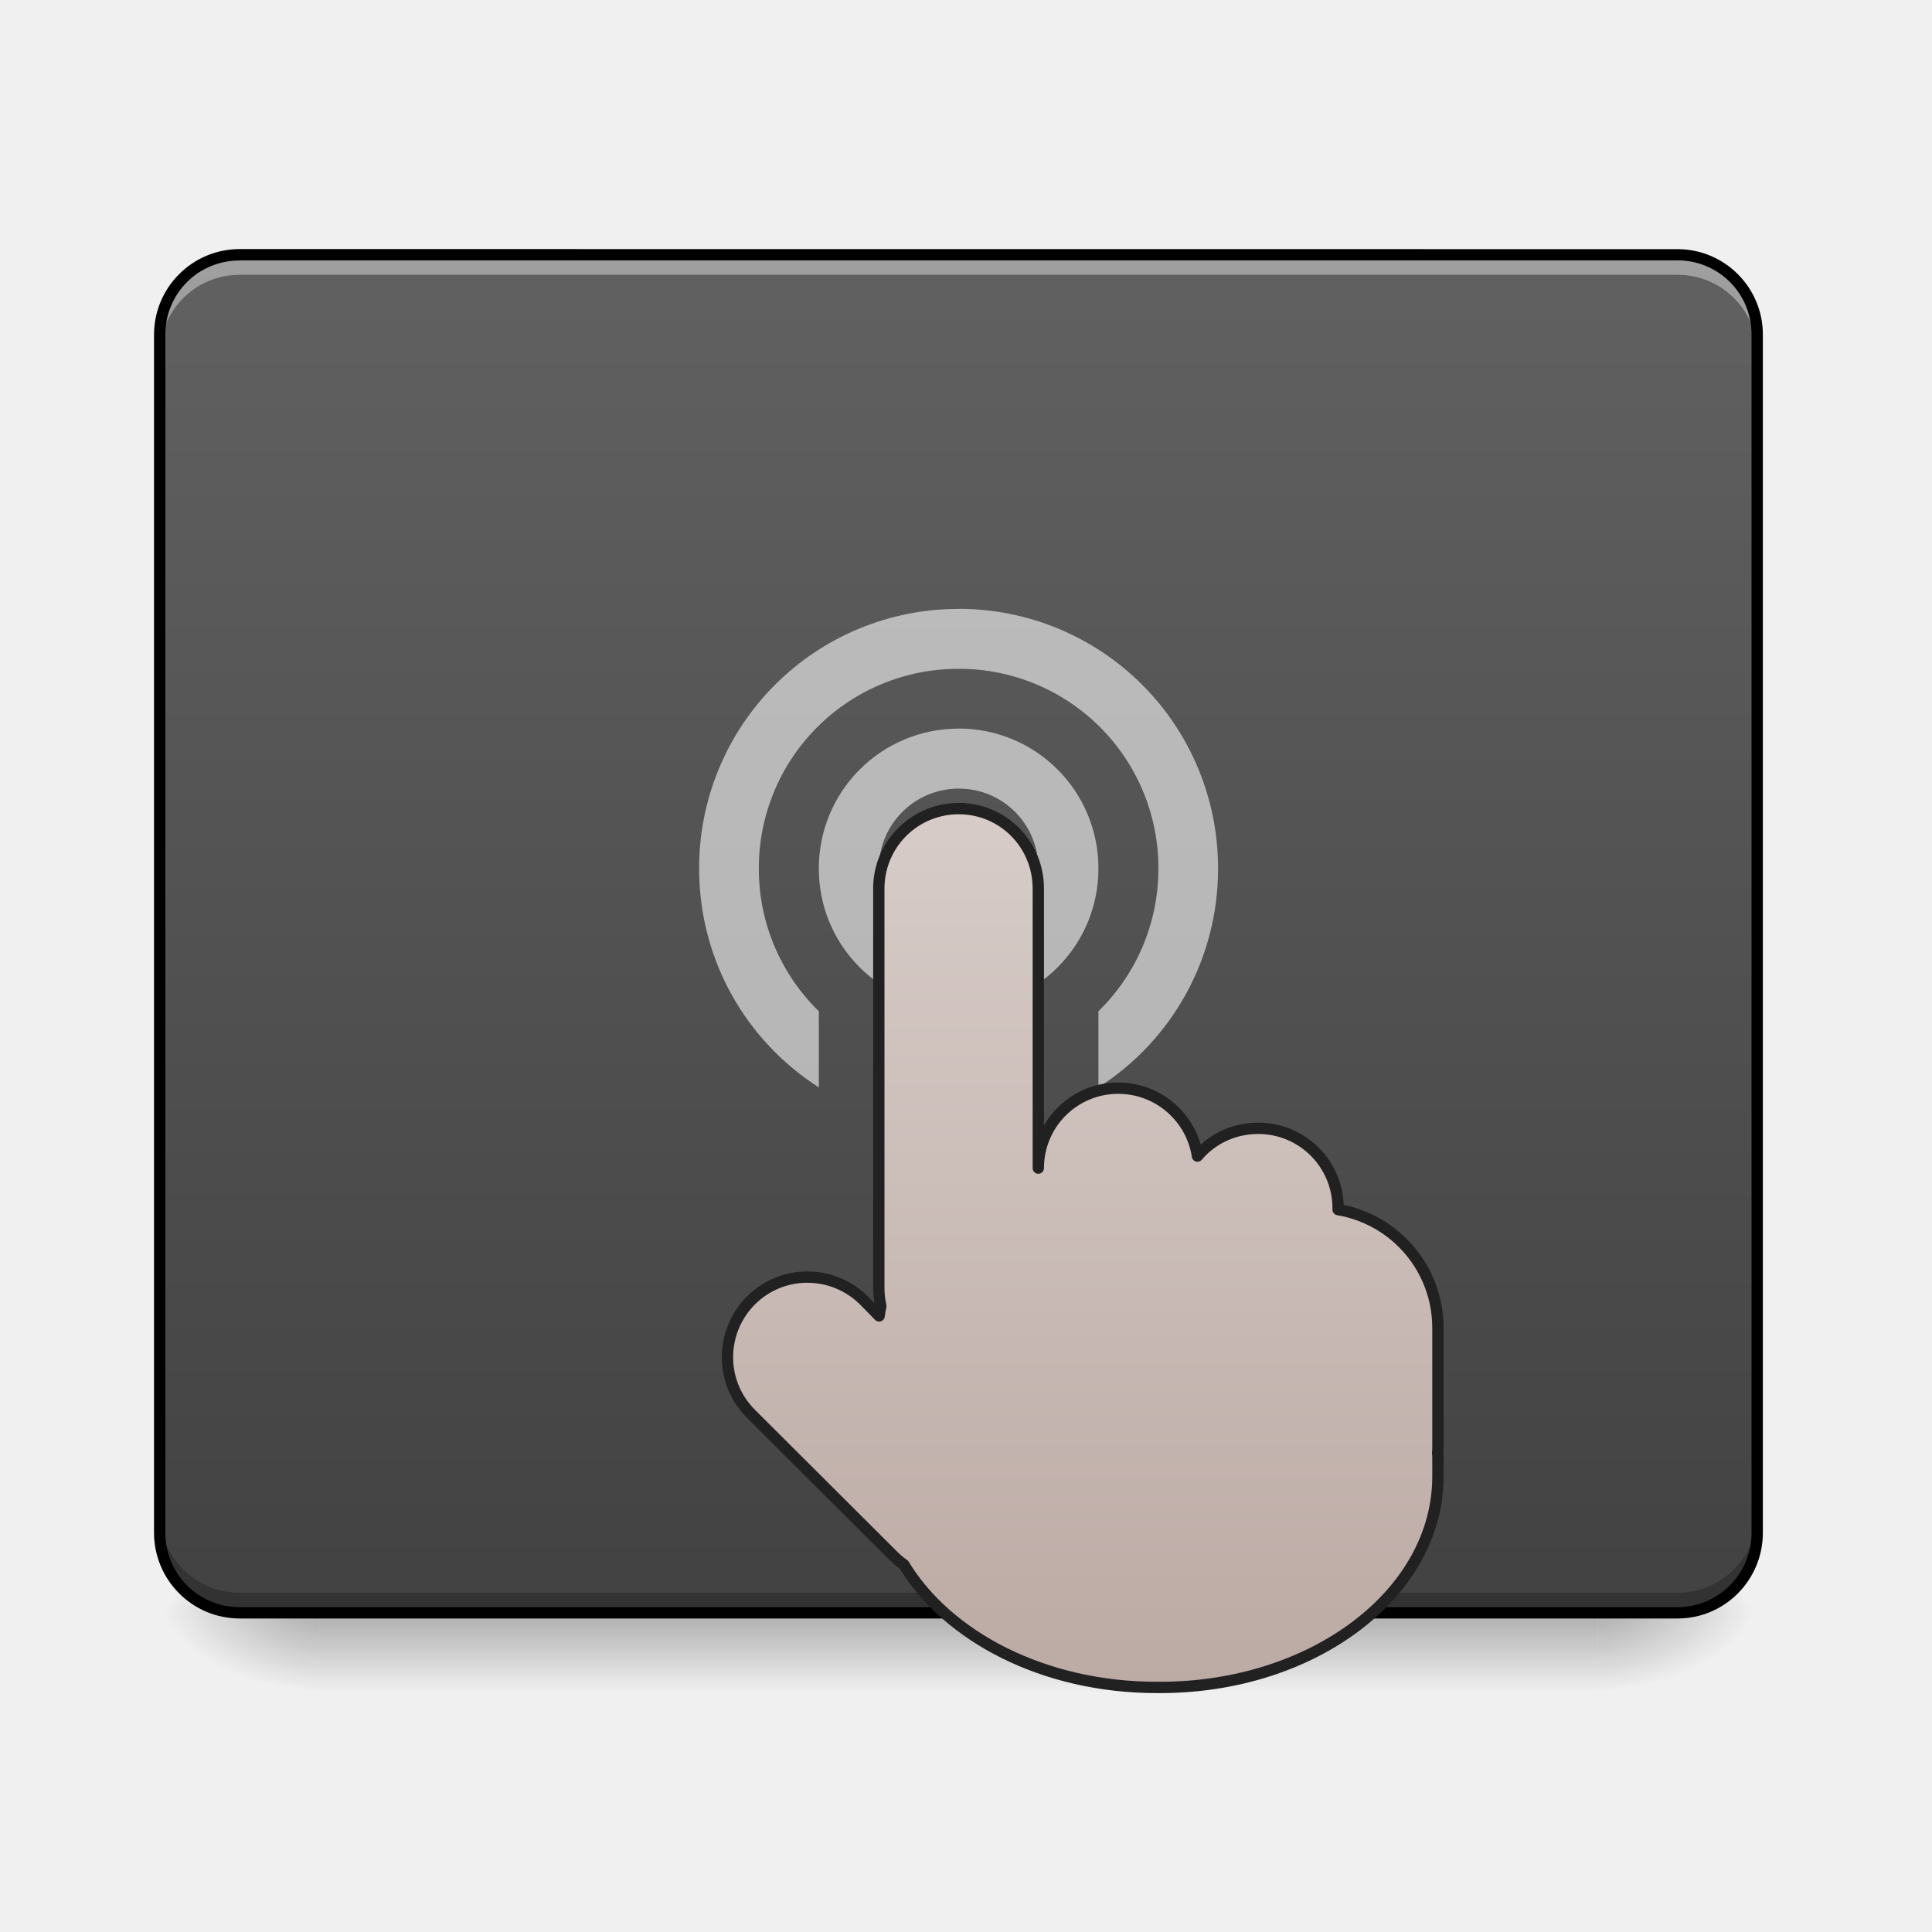
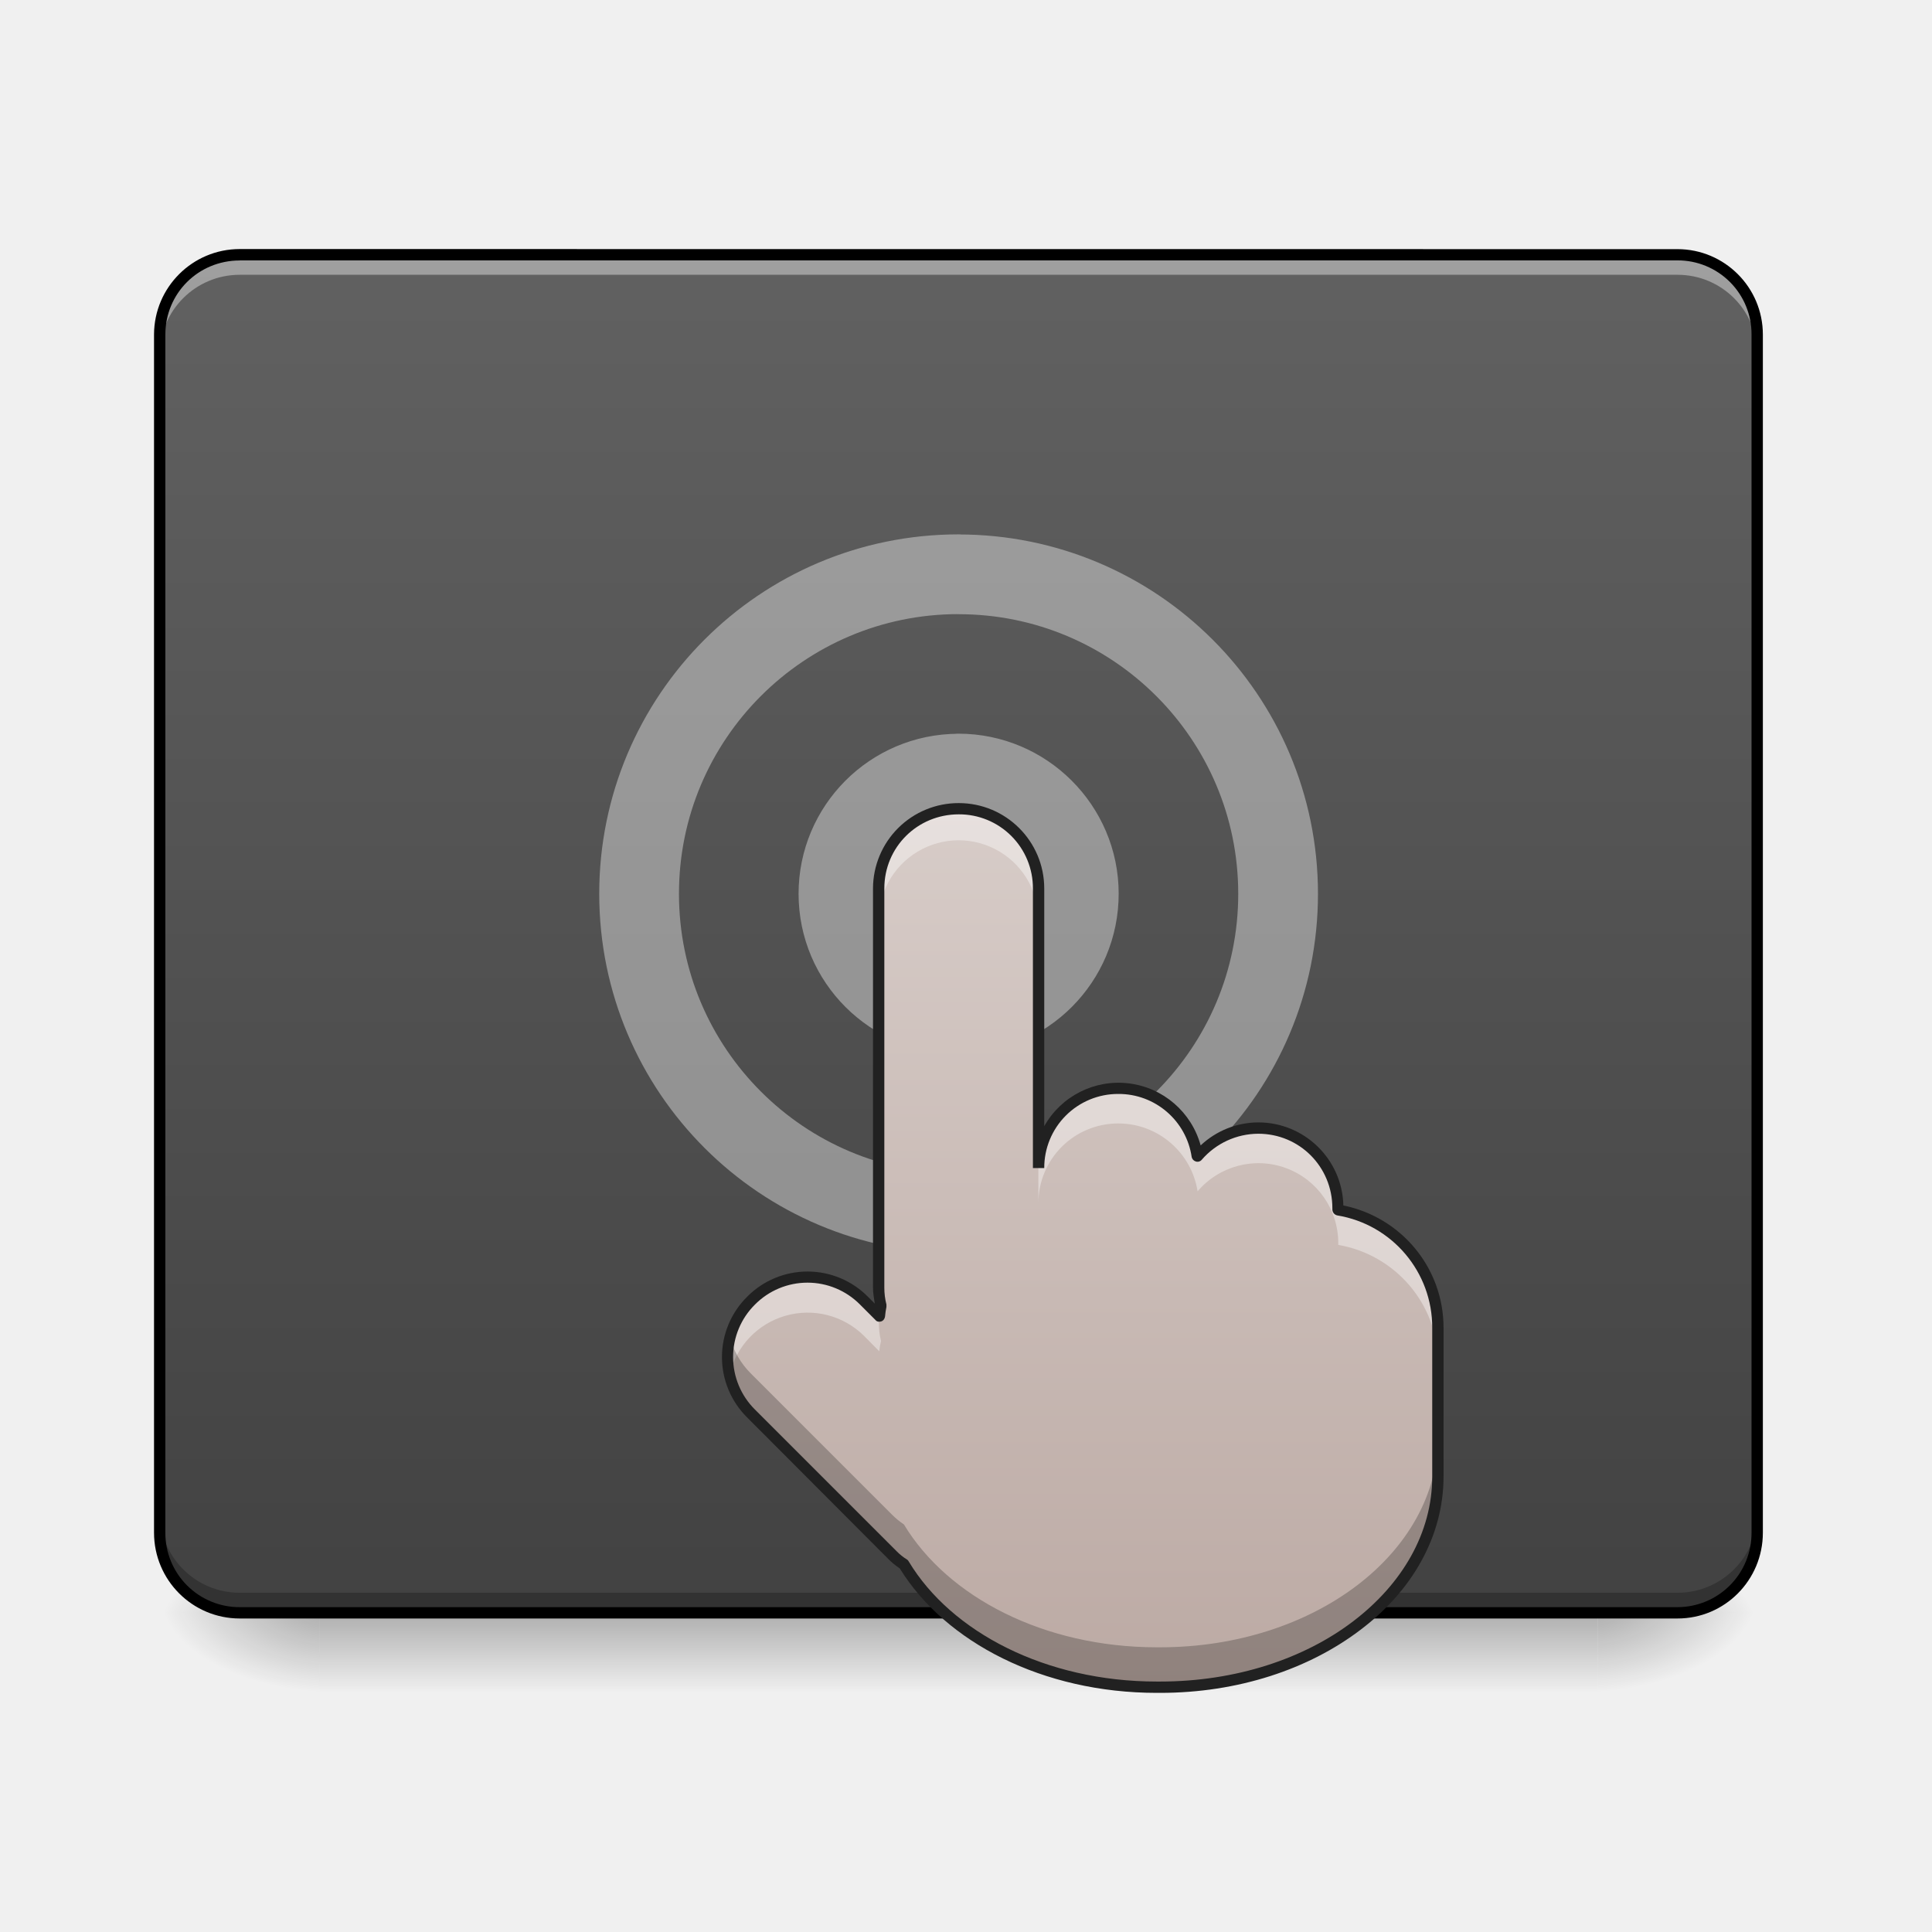
<svg xmlns="http://www.w3.org/2000/svg" width="22pt" height="22pt" viewBox="0 0 22 22">
  <defs>
    <linearGradient id="a" gradientUnits="userSpaceOnUse" x1="254" y1="233.5" x2="254" y2="254.667" gradientTransform="matrix(.06876 0 0 .04297 -6.55 8.33)">
      <stop offset="0" stop-opacity=".275" />
      <stop offset="1" stop-opacity="0" />
    </linearGradient>
    <radialGradient id="b" gradientUnits="userSpaceOnUse" cx="450.909" cy="189.579" fx="450.909" fy="189.579" r="21.167" gradientTransform="matrix(0 -.05372 -.09669 0 36.295 42.812)">
      <stop offset="0" stop-opacity=".314" />
      <stop offset=".222" stop-opacity=".275" />
      <stop offset="1" stop-opacity="0" />
    </radialGradient>
    <radialGradient id="c" gradientUnits="userSpaceOnUse" cx="450.909" cy="189.579" fx="450.909" fy="189.579" r="21.167" gradientTransform="matrix(0 .05372 .09669 0 -14.464 -6.085)">
      <stop offset="0" stop-opacity=".314" />
      <stop offset=".222" stop-opacity=".275" />
      <stop offset="1" stop-opacity="0" />
    </radialGradient>
    <radialGradient id="d" gradientUnits="userSpaceOnUse" cx="450.909" cy="189.579" fx="450.909" fy="189.579" r="21.167" gradientTransform="matrix(0 -.05372 .09669 0 -14.464 42.812)">
      <stop offset="0" stop-opacity=".314" />
      <stop offset=".222" stop-opacity=".275" />
      <stop offset="1" stop-opacity="0" />
    </radialGradient>
    <radialGradient id="e" gradientUnits="userSpaceOnUse" cx="450.909" cy="189.579" fx="450.909" fy="189.579" r="21.167" gradientTransform="matrix(0 .05372 -.09669 0 36.295 -6.085)">
      <stop offset="0" stop-opacity=".314" />
      <stop offset=".222" stop-opacity=".275" />
      <stop offset="1" stop-opacity="0" />
    </radialGradient>
    <linearGradient id="f" gradientUnits="userSpaceOnUse" x1="254" y1="212.333" x2="254" y2="-147.5" gradientTransform="matrix(.04297 0 0 .04297 0 9.24)">
      <stop offset="0" stop-color="#424242" />
      <stop offset="1" stop-color="#616161" />
    </linearGradient>
-     <linearGradient id="g" gradientUnits="userSpaceOnUse" x1="275.167" y1="191.167" x2="275.167" y2="-41.667" gradientTransform="translate(.032 40.948)">
+     <linearGradient id="g" gradientUnits="userSpaceOnUse" x1="275.167" y1="191.167" x2="275.167" y2="-41.667" gradientTransform="matrix(.04297 0 0 .04297 .001 10.999)">
      <stop offset="0" stop-color="#bcaaa4" />
      <stop offset="1" stop-color="#d7ccc8" />
    </linearGradient>
  </defs>
  <path d="M3.637 18.363H18.19v.91H3.637zm0 0" fill="url(#a)" />
  <path d="M18.191 18.363h1.82v-.91h-1.82zm0 0" fill="url(#b)" />
  <path d="M3.637 18.363H1.82v.91h1.817zm0 0" fill="url(#c)" />
  <path d="M3.637 18.363H1.82v-.91h1.817zm0 0" fill="url(#d)" />
  <path d="M18.191 18.363h1.82v.91h-1.82zm0 0" fill="url(#e)" />
  <path d="M2.73 2.902h16.372c.503 0 .91.407.91.907v13.644c0 .504-.407.91-.91.91H2.73a.909.909 0 0 1-.91-.91V3.81c0-.5.407-.907.91-.907zm0 0" fill="url(#f)" />
  <path d="M2.73 2.902a.905.905 0 0 0-.91.907v.23c0-.504.407-.91.91-.91h16.372c.503 0 .91.406.91.91v-.23a.905.905 0 0 0-.91-.907zm0 0" fill="#fff" fill-opacity=".392" />
  <path d="M2.73 18.363a.909.909 0 0 1-.91-.91v-.226c0 .503.407.91.91.91h16.372c.503 0 .91-.407.91-.91v.226c0 .504-.407.91-.91.91zm0 0" fill-opacity=".235" />
+   <path d="M10.914 8.812c.754 0 1.367.614 1.367 1.364a1.365 1.365 0 1 1-1.367-1.363zm0 0" fill="none" stroke-width=".915" stroke-linecap="round" stroke-linejoin="round" stroke="#fff" stroke-opacity=".392" />
+   <path d="M10.914 6.54a3.638 3.638 0 1 1 .004 7.276 3.638 3.638 0 0 1-.004-7.277zm0 0" fill="none" stroke-width=".908" stroke-linecap="round" stroke-linejoin="round" stroke="#fff" stroke-opacity=".392" />
  <path d="M2.73 2.836a.976.976 0 0 0-.976.973v13.644c0 .54.437.977.976.977h16.372c.539 0 .972-.438.972-.977V3.81a.973.973 0 0 0-.972-.973zm0 .129h16.372a.84.84 0 0 1 .843.844v13.644a.844.844 0 0 1-.843.848H2.73a.844.844 0 0 1-.847-.848V3.81c0-.47.375-.844.847-.844zm0 0" />
-   <path d="M10.918 6.934A2.95 2.95 0 0 0 7.961 9.89c0 1.05.543 1.968 1.363 2.492v-.867a2.262 2.262 0 0 1-.683-1.625 2.269 2.269 0 0 1 2.277-2.274 2.268 2.268 0 0 1 2.273 2.274c0 .636-.261 1.214-.683 1.625v.867A2.947 2.947 0 0 0 13.87 9.89a2.95 2.95 0 0 0-2.953-2.957zm0 1.363A1.59 1.59 0 0 0 9.324 9.89c0 .882.711 1.59 1.594 1.59.879 0 1.59-.708 1.59-1.59a1.59 1.59 0 0 0-1.59-1.594zm0 .683c.504 0 .906.407.906.91a.909.909 0 0 1-1.816 0c0-.503.406-.91.91-.91zm0 0" fill="#fff" fill-opacity=".588" />
-   <path d="M254.067-.748a21.143 21.143 0 0 0-21.18 21.18V126.24c0 1.636.182 3.273.545 4.818-.182.818-.363 1.727-.454 2.636l-4-4.09c-8.363-8.272-21.725-8.272-29.997 0-8.272 8.362-8.272 21.725 0 29.997l37.451 37.36c1 1 2 1.909 3.09 2.636 11.636 19.18 37.179 32.542 66.994 32.542h.91c40.723 0 73.629-24.997 73.629-55.904V171.6c0-.545 0-1.09-.091-1.636.09-.454.09-.909.09-1.363v-31.725c0-15.816-11.453-28.815-26.451-31.36v-.364a21.143 21.143 0 0 0-21.18-21.18c-6.454 0-12.272 2.818-16.09 7.363-1.545-10.18-10.362-17.998-20.998-17.998a21.143 21.143 0 0 0-21.18 21.18V20.432c0-11.726-9.362-21.18-21.088-21.18zm0 0" transform="matrix(.04297 0 0 .04297 0 9.24)" fill="url(#g)" stroke-width="3" stroke-linecap="square" stroke-linejoin="round" stroke="#212121" />
+   <path d="M10.918 9.207a.909.909 0 0 0-.91.91v4.547c0 .07.008.14.023.207a.976.976 0 0 0-.02.113l-.171-.175a.912.912 0 0 0-1.29 1.289l1.61 1.605a.889.889 0 0 0 .133.113c.5.825 1.598 1.399 2.879 1.399h.039c1.75 0 3.164-1.074 3.164-2.402v-.2c0-.023 0-.047-.004-.07.004-.02.004-.04.004-.059v-1.363c0-.68-.492-1.238-1.137-1.348v-.015a.909.909 0 0 0-.91-.91.9.9 0 0 0-.691.316.913.913 0 0 0-1.813.137v-3.184a.905.905 0 0 0-.906-.91zm0 0" fill="url(#g)" />
+   <path d="M10.918 9.207a.909.909 0 0 0-.91.91v.403a.909.909 0 1 1 1.816 0v-.403a.905.905 0 0 0-.906-.91zm1.816 3.184a.909.909 0 0 0-.91.91v.402c0-.504.406-.91.91-.91.457 0 .836.336.903.773a.909.909 0 0 1 1.602.59v.02c.644.11 1.136.668 1.136 1.344v-.399c0-.68-.492-1.238-1.137-1.348v-.015a.909.909 0 0 0-.91-.91.9.9 0 0 0-.691.316.913.913 0 0 0-.903-.773zm-3.539 2.152a.905.905 0 0 0-.887 1.11.912.912 0 0 1 1.531-.441l.173.175c.004-.04.011-.078.02-.117a.876.876 0 0 1-.024-.204v-.086l-.168-.171a.924.924 0 0 0-.645-.266zm0 0" fill="#fff" fill-opacity=".392" />
+   <path d="M10.008 14.21v.313l.004.008c.004-.039.011-.078.02-.117a.876.876 0 0 1-.024-.203zm-1.695 1.017c-.079.3.003.632.238.87l1.61 1.606a.889.889 0 0 0 .132.113c.5.825 1.598 1.399 2.879 1.399h.039c1.75 0 3.164-1.074 3.164-2.402v-.2c0-.023 0-.047-.004-.07.004-.02.004-.04.004-.059v-.129c0 1.332-1.414 2.403-3.164 2.403h-.04c-1.28 0-2.378-.57-2.878-1.399a.858.858 0 0 1-.133-.109l-1.61-1.61a.908.908 0 0 1-.238-.413zm8.062.804c0 .02 0 .04-.004.059a.425.425 0 0 1 .004.07zm0 0" fill-opacity=".235" />
+   <path d="M10.918 9.145a.974.974 0 0 0-.977.972v4.547c0 .063.012.121.02.18l-.078-.078a.967.967 0 0 0-1.375 0 .967.967 0 0 0 0 1.375l1.605 1.609a.858.858 0 0 0 .133.11c.52.843 1.633 1.417 2.926 1.417h.039c.887 0 1.691-.27 2.277-.715.586-.44.95-1.062.95-1.75v-.199-.066-1.426c0-.691-.489-1.262-1.141-1.394a.969.969 0 0 0-.969-.946.962.962 0 0 0-.656.262.97.97 0 0 0-1.781-.219v-2.707a.973.973 0 0 0-.973-.972zm0 .128a.84.84 0 0 1 .844.844v3.184h.129a.84.84 0 0 1 .843-.844.84.84 0 0 1 .836.719.068.068 0 0 0 .047.05c.024.008.051 0 .067-.019a.854.854 0 0 1 .644-.297c.469 0 .844.375.844.848v.015a.07.07 0 0 0 .055.067 1.292 1.292 0 0 1 1.082 1.281v1.692c0 .64-.34 1.222-.899 1.648-.558.426-1.336.687-2.2.687h-.038c-1.262 0-2.34-.562-2.824-1.367a.069.069 0 0 0-.016-.02.62.62 0 0 1-.125-.1l-1.61-1.61a.842.842 0 0 1 0-1.196.842.842 0 0 1 1.196 0l.176.176c.015.02.043.024.066.016.024-.008.04-.031.043-.055a.921.921 0 0 1 .016-.11v-.027a.778.778 0 0 1-.024-.19v-4.548c0-.469.375-.844.848-.844zm0 0" fill="#212121" />
</svg>
